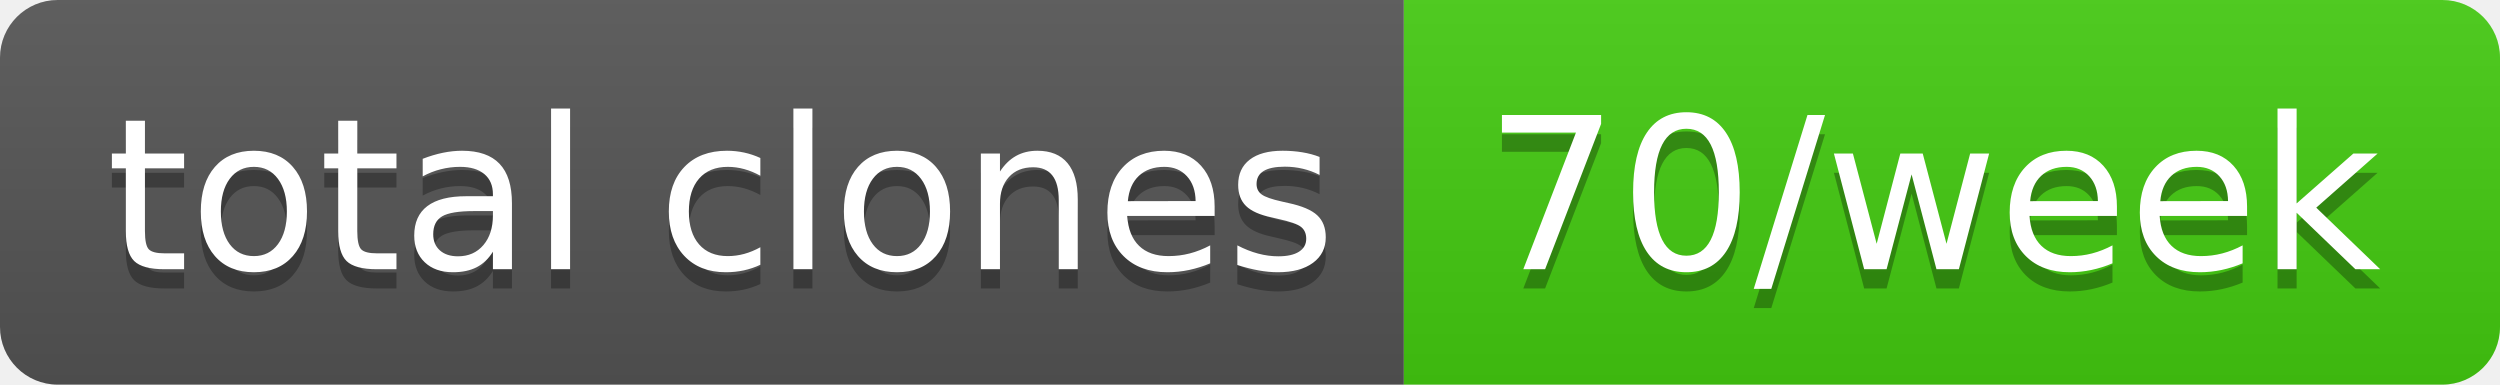
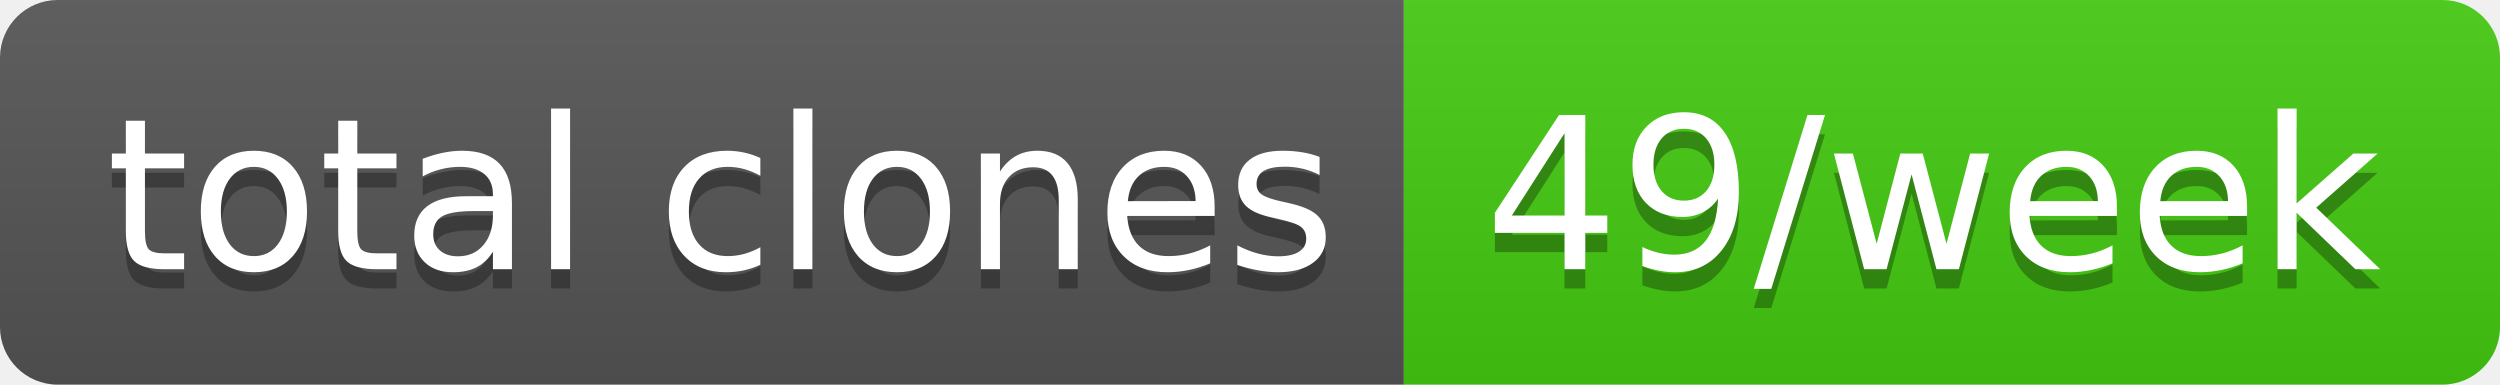
- <svg xmlns="http://www.w3.org/2000/svg" width="130" height="20" role="img" aria-label="total clones: 70/week">
+ <svg xmlns="http://www.w3.org/2000/svg" width="130" height="20" role="img" aria-label="total clones: 49/week">
  <linearGradient id="s" x2="0" y2="100%">
    <stop offset="0" stop-color="#bbb" stop-opacity=".1" />
    <stop offset="1" stop-opacity=".1" />
  </linearGradient>
  <clipPath id="r">
    <rect width="130" height="20" rx="3" fill="#fff" />
  </clipPath>
  <g clip-path="url(#r)">
    <rect width="73" height="20" fill="#555" />
    <rect x="73" width="57" height="20" fill="#4c1" />
    <rect width="130" height="20" fill="url(#s)" />
  </g>
  <g fill="#fff" text-anchor="middle" font-family="Verdana,Geneva,DejaVu Sans,sans-serif" text-rendering="geometricPrecision" font-size="110">
    <text aria-hidden="true" x="375" y="150" fill="#010101" fill-opacity=".3" transform="scale(.1)" textLength="630">total clones</text>
    <text x="375" y="140" transform="scale(.1)" fill="#fff" textLength="630">total clones</text>
-     <text aria-hidden="true" x="1005" y="150" fill="#010101" fill-opacity=".3" transform="scale(.1)" textLength="470">70/week</text>
-     <text x="1005" y="140" transform="scale(.1)" fill="#fff" textLength="470">70/week</text>
+     <text aria-hidden="true" x="1005" y="150" fill="#010101" fill-opacity=".3" transform="scale(.1)" textLength="470">49/week</text>
+     <text x="1005" y="140" transform="scale(.1)" fill="#fff" textLength="470">49/week</text>
  </g>
</svg>
